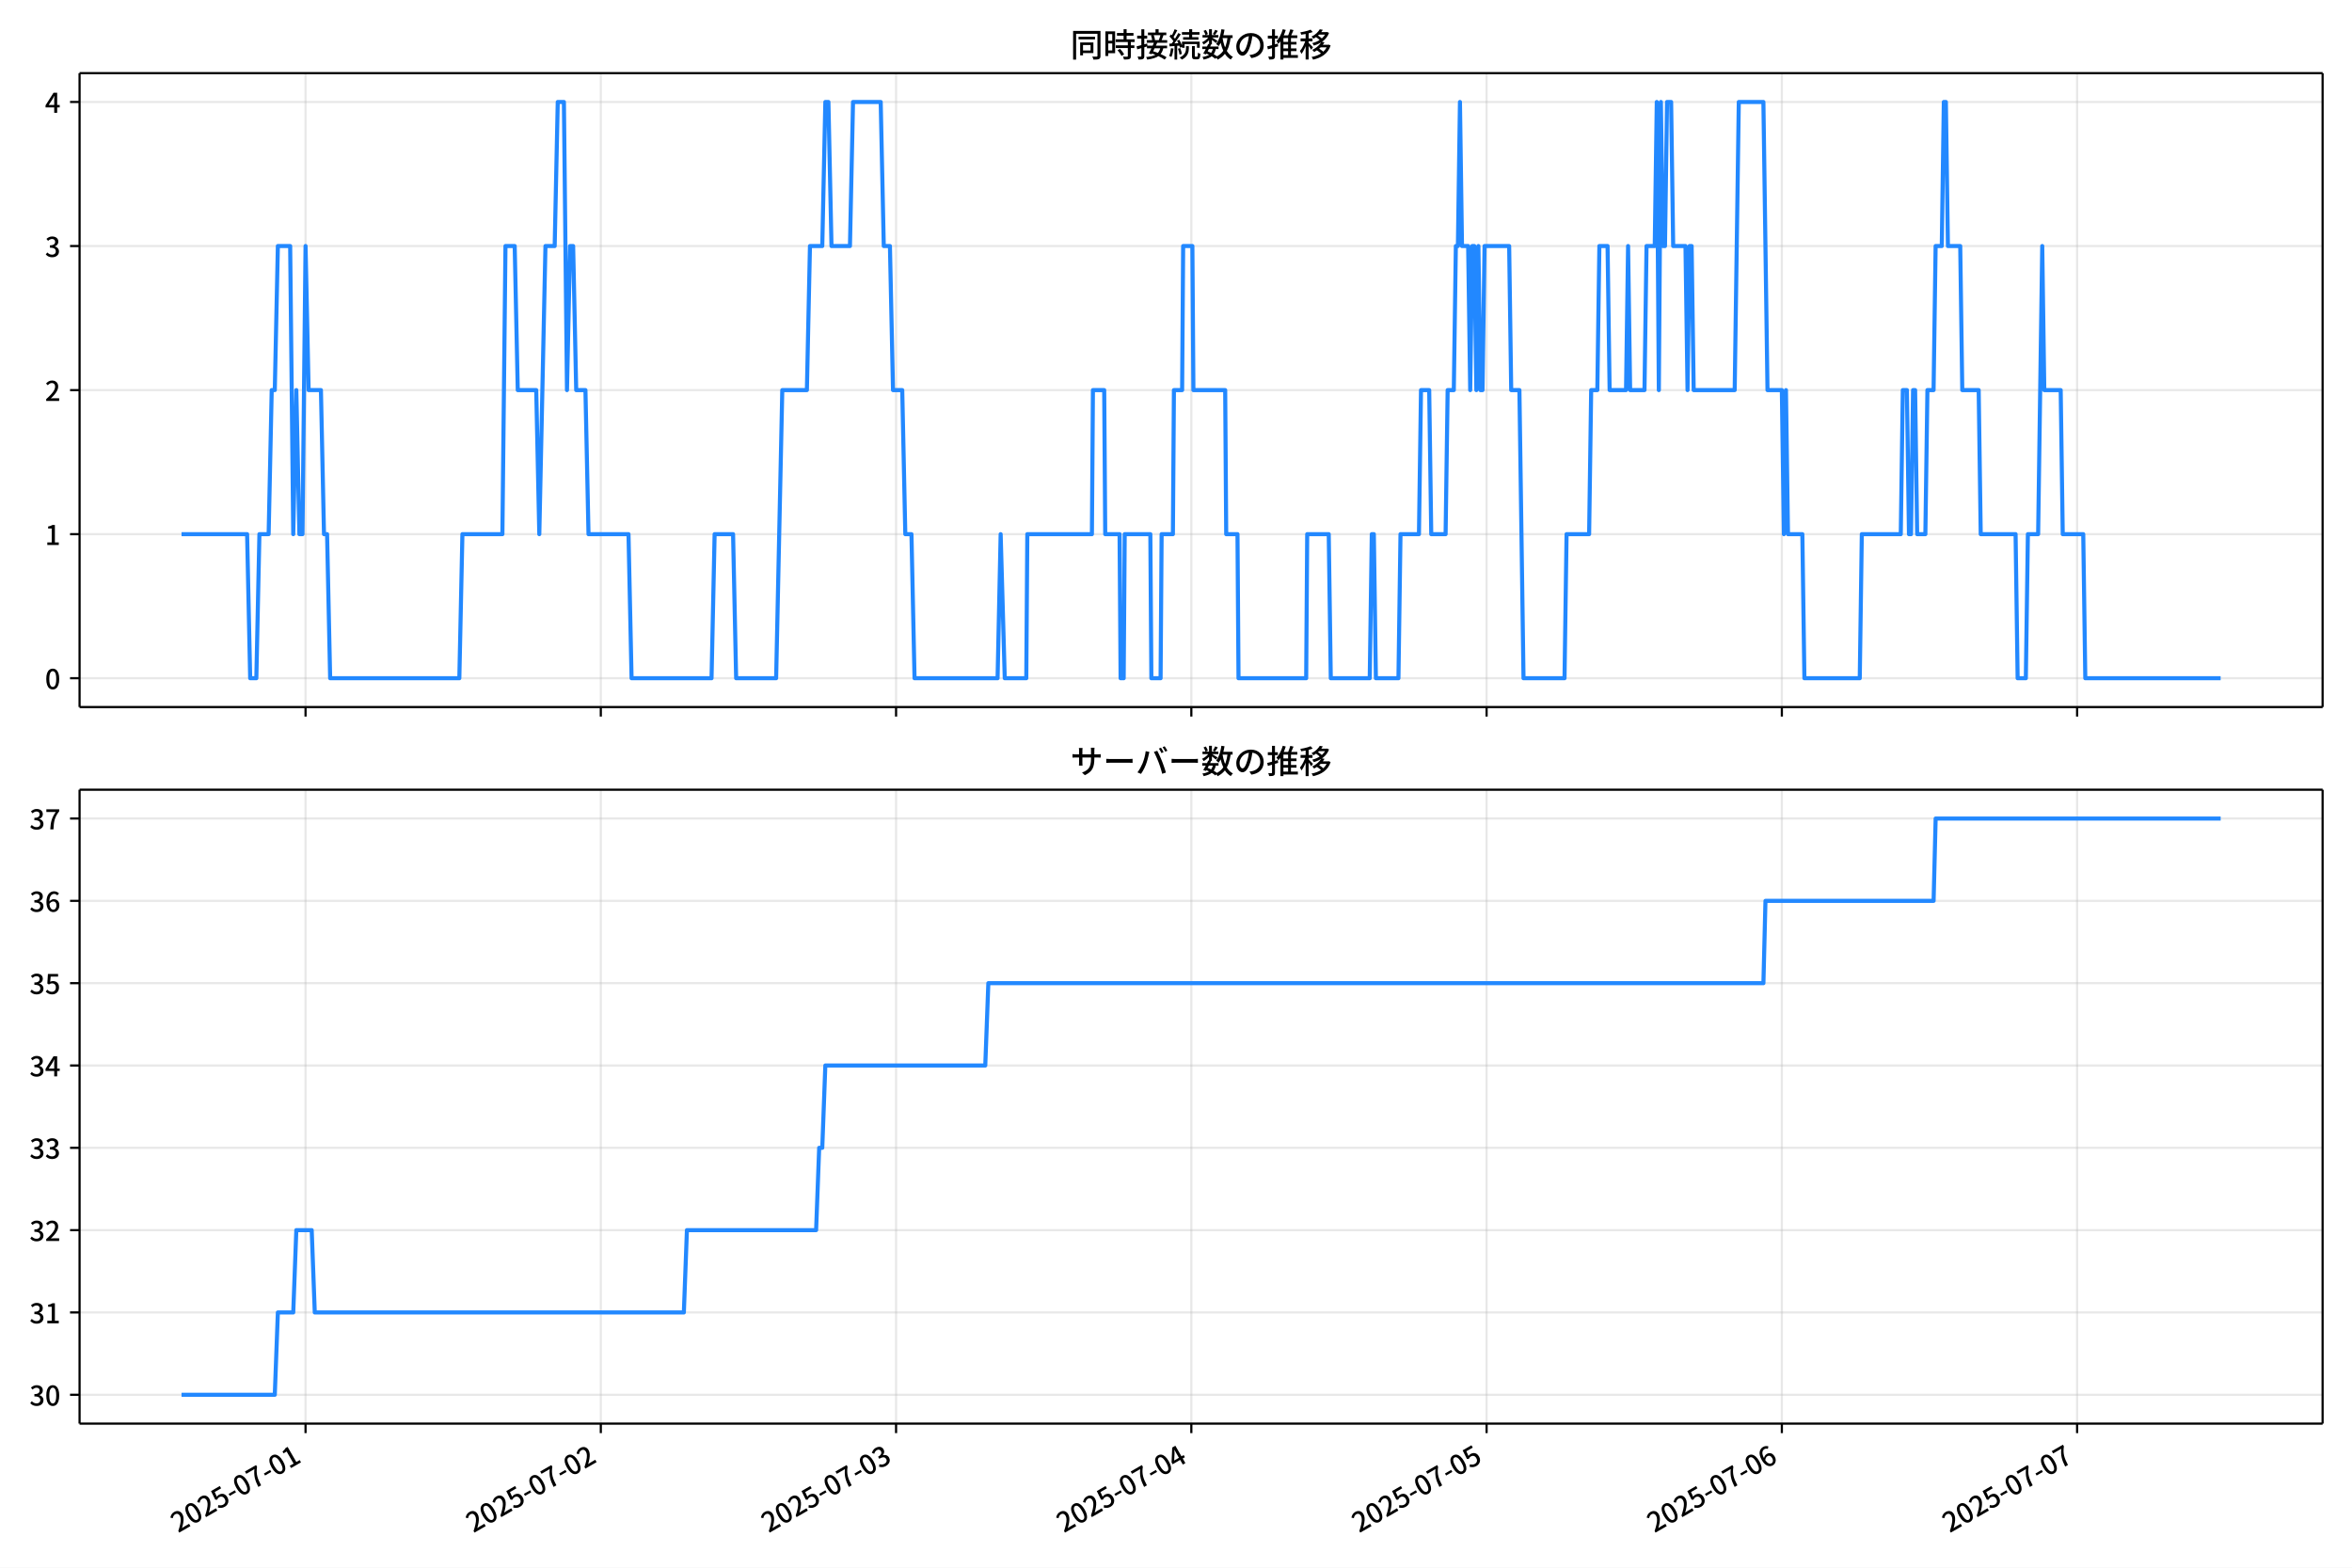
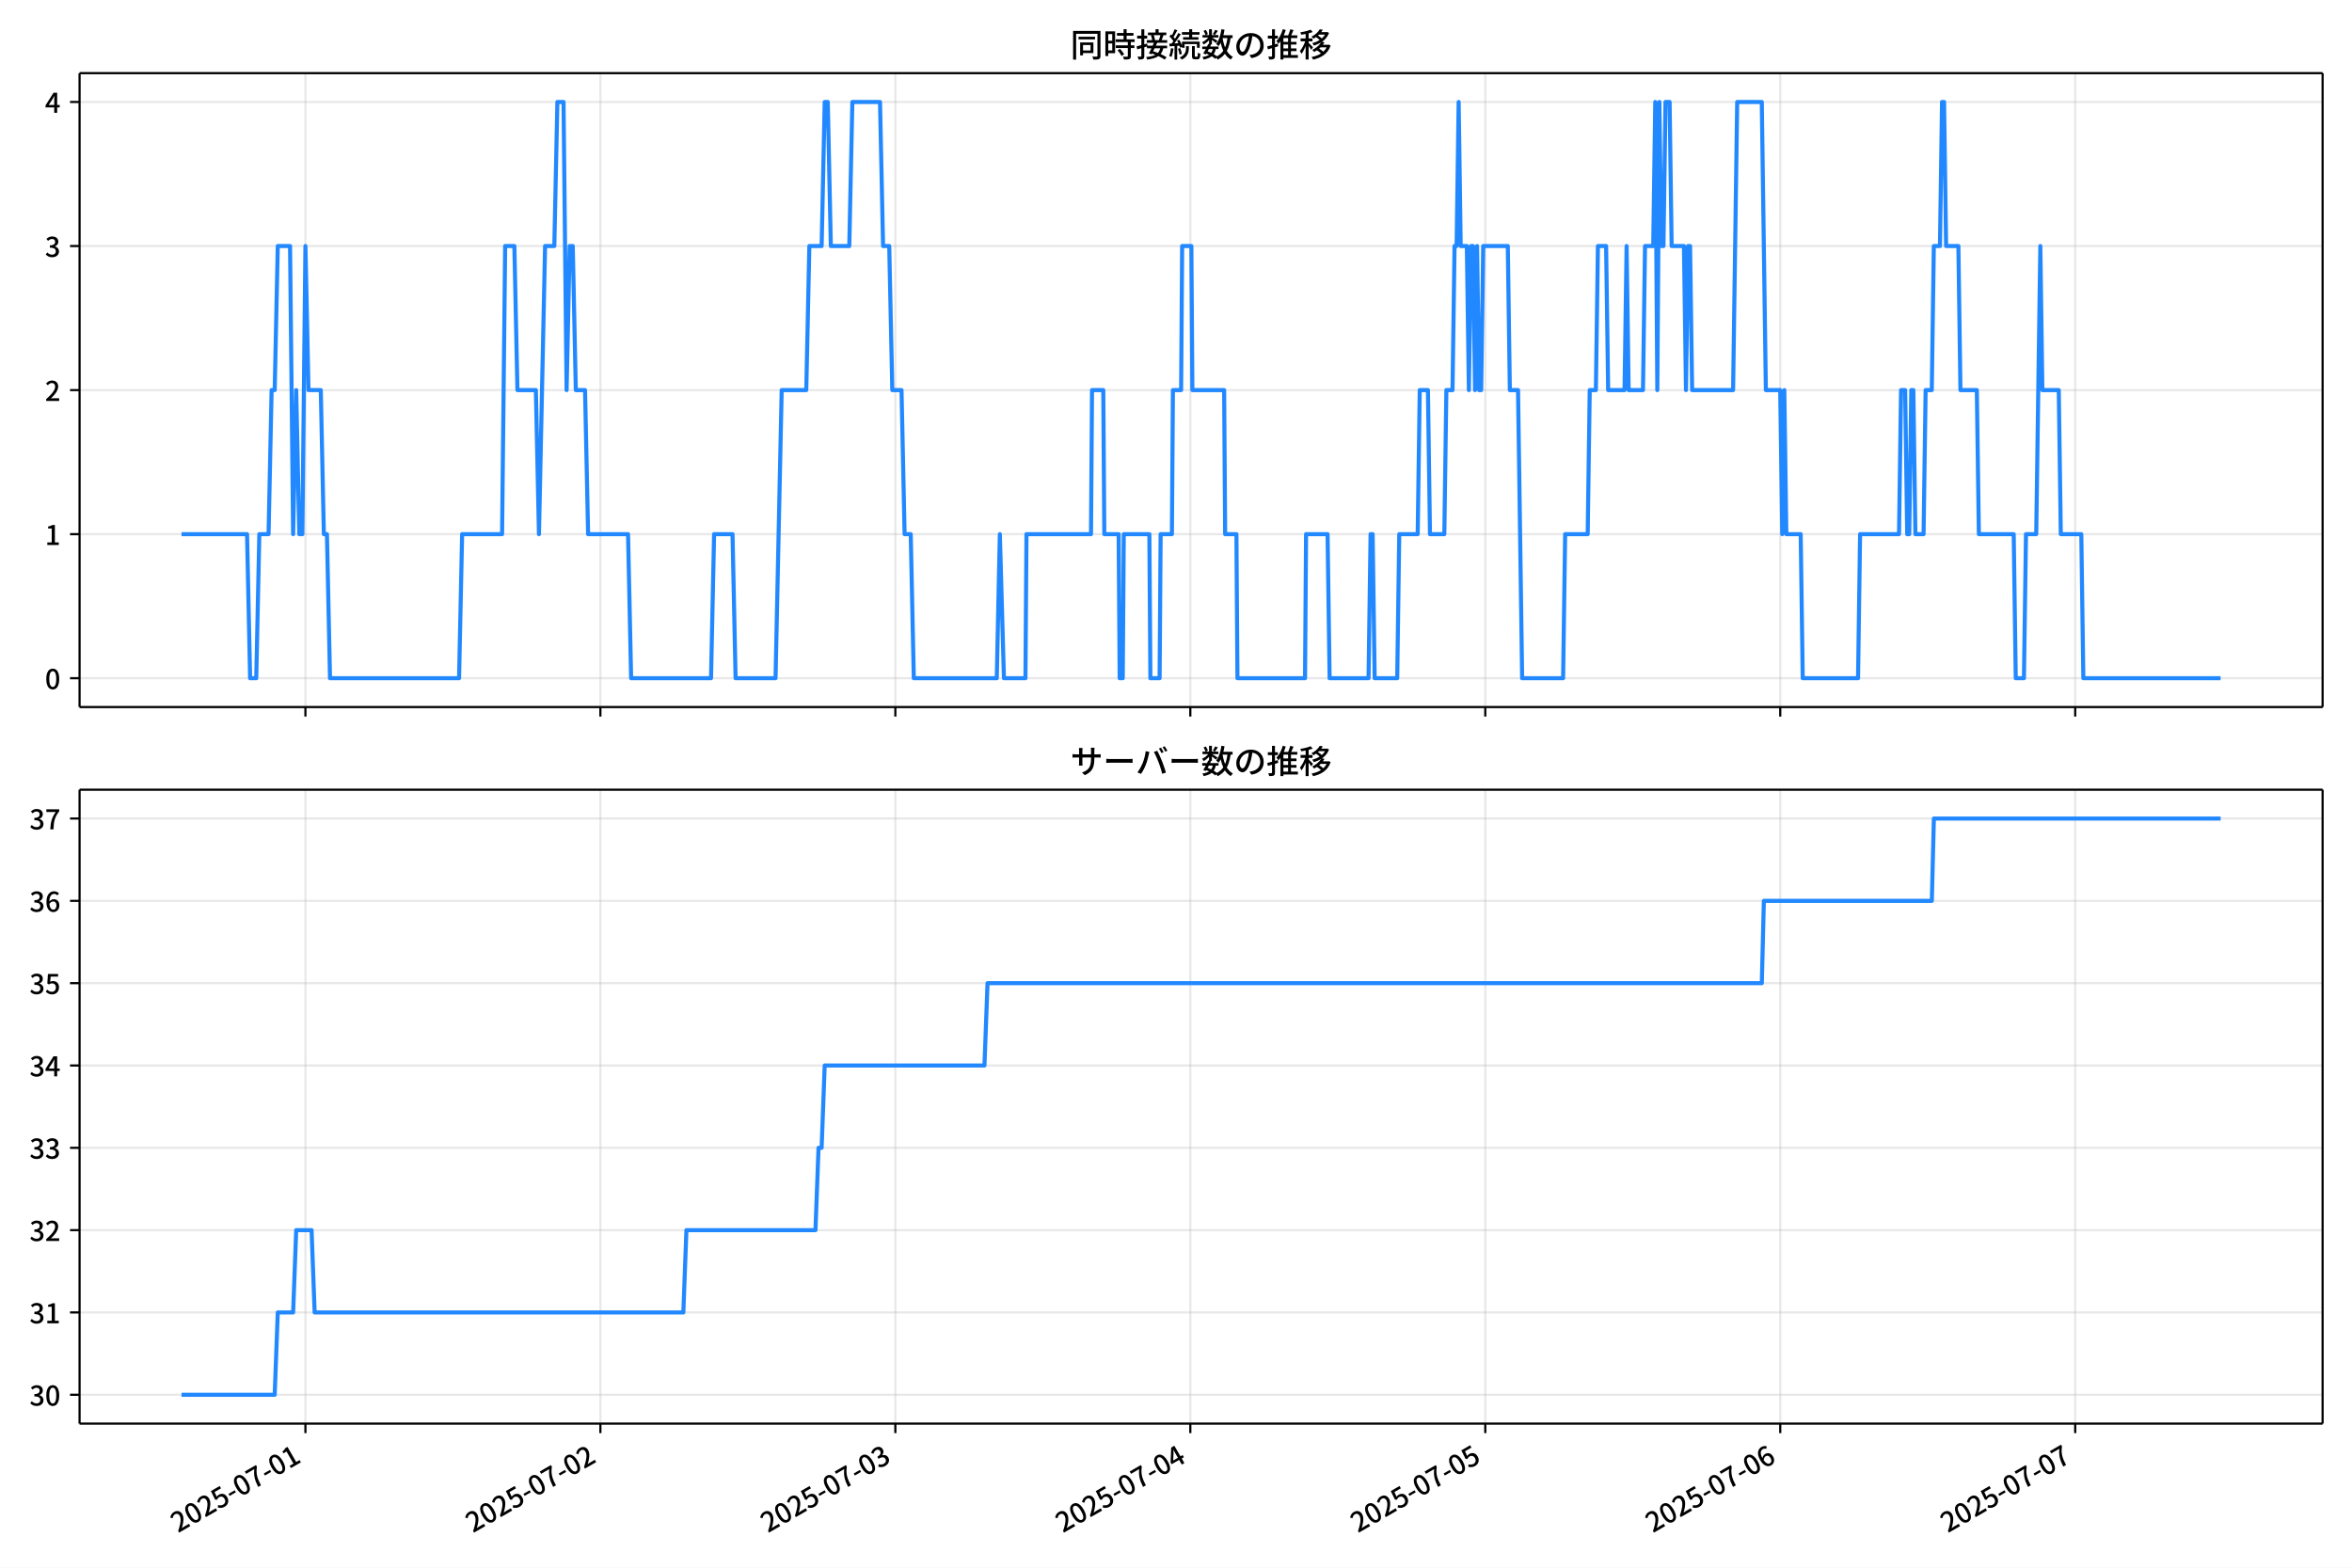
<svg xmlns="http://www.w3.org/2000/svg" xmlns:xlink="http://www.w3.org/1999/xlink" version="1.1" viewBox="0 0 864 576">
  <defs>
    <style type="text/css">*{stroke-linejoin: round; stroke-linecap: butt}</style>
  </defs>
  <g id="y">
    <g id="z">
      <path d="m0 576h864v-576h-864z" fill="#fff" />
    </g>
    <g id="aa">
      <g id="ab">
        <path d="m29.23 259.78h823.97v-232.9h-823.97z" fill="#fff" />
      </g>
      <g id="ac">
        <g id="ad">
          <g id="ae">
-             <path d="m112.24 259.78v-232.9" clip-path="url(#f)" fill="none" stroke="#b0b0b0" stroke-linecap="square" stroke-opacity=".3" stroke-width=".8" />
+             <path d="m112.2 259.78v-232.9" clip-path="url(#f)" fill="none" stroke="#b0b0b0" stroke-linecap="square" stroke-opacity=".3" stroke-width=".8" />
          </g>
          <g id="af">
            <defs>
              <path id="d" d="m0 0v3.5" stroke="#000" stroke-width=".8" />
            </defs>
-             <use x="112.242" y="259.778" stroke="#000000" stroke-width=".8" xlink:href="#d" />
+             <use x="112.196" y="259.778" stroke="#000000" stroke-width=".8" xlink:href="#d" />
          </g>
        </g>
        <g id="ag">
          <g id="ah">
-             <path d="m220.7 259.78v-232.9" clip-path="url(#f)" fill="none" stroke="#b0b0b0" stroke-linecap="square" stroke-opacity=".3" stroke-width=".8" />
+             <path d="m220.55 259.78v-232.9" clip-path="url(#f)" fill="none" stroke="#b0b0b0" stroke-linecap="square" stroke-opacity=".3" stroke-width=".8" />
          </g>
          <g id="ai">
-             <use x="220.705" y="259.778" stroke="#000000" stroke-width=".8" xlink:href="#d" />
+             <use x="220.55" y="259.778" stroke="#000000" stroke-width=".8" xlink:href="#d" />
          </g>
        </g>
        <g id="aj">
          <g id="ak">
-             <path d="m329.17 259.78v-232.9" clip-path="url(#f)" fill="none" stroke="#b0b0b0" stroke-linecap="square" stroke-opacity=".3" stroke-width=".8" />
+             <path d="m328.9 259.78v-232.9" clip-path="url(#f)" fill="none" stroke="#b0b0b0" stroke-linecap="square" stroke-opacity=".3" stroke-width=".8" />
          </g>
          <g id="al">
-             <use x="329.168" y="259.778" stroke="#000000" stroke-width=".8" xlink:href="#d" />
+             <use x="328.905" y="259.778" stroke="#000000" stroke-width=".8" xlink:href="#d" />
          </g>
        </g>
        <g id="am">
          <g id="an">
-             <path d="m437.63 259.78v-232.9" clip-path="url(#f)" fill="none" stroke="#b0b0b0" stroke-linecap="square" stroke-opacity=".3" stroke-width=".8" />
+             <path d="m437.26 259.78v-232.9" clip-path="url(#f)" fill="none" stroke="#b0b0b0" stroke-linecap="square" stroke-opacity=".3" stroke-width=".8" />
          </g>
          <g id="ao">
-             <use x="437.632" y="259.778" stroke="#000000" stroke-width=".8" xlink:href="#d" />
+             <use x="437.259" y="259.778" stroke="#000000" stroke-width=".8" xlink:href="#d" />
          </g>
        </g>
        <g id="ap">
          <g id="aq">
-             <path d="m546.09 259.78v-232.9" clip-path="url(#f)" fill="none" stroke="#b0b0b0" stroke-linecap="square" stroke-opacity=".3" stroke-width=".8" />
+             <path d="m545.61 259.78v-232.9" clip-path="url(#f)" fill="none" stroke="#b0b0b0" stroke-linecap="square" stroke-opacity=".3" stroke-width=".8" />
          </g>
          <g id="ar">
-             <use x="546.095" y="259.778" stroke="#000000" stroke-width=".8" xlink:href="#d" />
+             <use x="545.613" y="259.778" stroke="#000000" stroke-width=".8" xlink:href="#d" />
          </g>
        </g>
        <g id="as">
          <g id="at">
-             <path d="m654.56 259.78v-232.9" clip-path="url(#f)" fill="none" stroke="#b0b0b0" stroke-linecap="square" stroke-opacity=".3" stroke-width=".8" />
+             <path d="m653.97 259.78v-232.9" clip-path="url(#f)" fill="none" stroke="#b0b0b0" stroke-linecap="square" stroke-opacity=".3" stroke-width=".8" />
          </g>
          <g id="au">
-             <use x="654.558" y="259.778" stroke="#000000" stroke-width=".8" xlink:href="#d" />
+             <use x="653.968" y="259.778" stroke="#000000" stroke-width=".8" xlink:href="#d" />
          </g>
        </g>
        <g id="av">
          <g id="aw">
-             <path d="m763.02 259.78v-232.9" clip-path="url(#f)" fill="none" stroke="#b0b0b0" stroke-linecap="square" stroke-opacity=".3" stroke-width=".8" />
+             <path d="m762.32 259.78v-232.9" clip-path="url(#f)" fill="none" stroke="#b0b0b0" stroke-linecap="square" stroke-opacity=".3" stroke-width=".8" />
          </g>
          <g id="ax">
-             <use x="763.022" y="259.778" stroke="#000000" stroke-width=".8" xlink:href="#d" />
+             <use x="762.322" y="259.778" stroke="#000000" stroke-width=".8" xlink:href="#d" />
          </g>
        </g>
      </g>
      <g id="ay">
        <g id="az">
          <g id="ba">
            <path d="m29.23 249.19h823.97" clip-path="url(#f)" fill="none" stroke="#b0b0b0" stroke-linecap="square" stroke-opacity=".3" stroke-width=".8" />
          </g>
          <g id="bb">
            <defs>
              <path id="g" d="m0 0h-3.5" stroke="#000" stroke-width=".8" />
            </defs>
            <use x="29.23" y="249.191" stroke="#000000" stroke-width=".8" xlink:href="#g" />
          </g>
          <g id="bc">
            <g transform="translate(16.53 253.18) scale(.1 -.1)">
              <defs>
                <path id="a" transform="scale(.015625)" d="m1830-90q-460 0-806 275-346 276-535 823-188 547-188 1366 0 820 188 1357 189 538 535 803 346 266 806 266 461 0 800-269 340-269 528-803 189-534 189-1354 0-819-189-1366-188-547-528-823-339-275-800-275zm0 589q237 0 422 185 186 186 288 599 103 413 103 1091 0 679-103 1082-102 403-288 582-185 180-422 180-236 0-422-180-186-179-292-582-105-403-105-1082 0-678 105-1091 106-413 292-599 186-185 422-185z" />
              </defs>
              <use xlink:href="#a" />
            </g>
          </g>
        </g>
        <g id="bd">
          <g id="be">
            <path d="m29.23 196.26h823.97" clip-path="url(#f)" fill="none" stroke="#b0b0b0" stroke-linecap="square" stroke-opacity=".3" stroke-width=".8" />
          </g>
          <g id="bf">
            <use x="29.23" y="196.26" stroke="#000000" stroke-width=".8" xlink:href="#g" />
          </g>
          <g id="bg">
            <g transform="translate(16.53 200.25) scale(.1 -.1)">
              <defs>
                <path id="l" transform="scale(.015625)" d="m544 0v608h1037v3277h-845v467q333 58 579 147 247 90 451 218h557v-4109h915v-608h-2694z" />
              </defs>
              <use xlink:href="#l" />
            </g>
          </g>
        </g>
        <g id="bh">
          <g id="bi">
            <path d="m29.23 143.33h823.97" clip-path="url(#f)" fill="none" stroke="#b0b0b0" stroke-linecap="square" stroke-opacity=".3" stroke-width=".8" />
          </g>
          <g id="bj">
            <use x="29.23" y="143.329" stroke="#000000" stroke-width=".8" xlink:href="#g" />
          </g>
          <g id="bk">
            <g transform="translate(16.53 147.31) scale(.1 -.1)">
              <defs>
                <path id="b" transform="scale(.015625)" d="m282 0v429q697 621 1164 1136 468 515 701 956 234 442 234 826 0 256-87 451-86 196-262 301-176 106-445 106-275 0-506-151-230-150-422-368l-416 410q301 333 637 518 336 186 803 186 429 0 749-176t496-493 176-745q0-455-224-919t-615-935q-390-470-889-950 186 20 394 36t374 16h1184v-634h-3046z" />
              </defs>
              <use xlink:href="#b" />
            </g>
          </g>
        </g>
        <g id="bl">
          <g id="bm">
            <path d="m29.23 90.398h823.97" clip-path="url(#f)" fill="none" stroke="#b0b0b0" stroke-linecap="square" stroke-opacity=".3" stroke-width=".8" />
          </g>
          <g id="bn">
            <use x="29.23" y="90.398" stroke="#000000" stroke-width=".8" xlink:href="#g" />
          </g>
          <g id="bo">
            <g transform="translate(16.53 94.383) scale(.1 -.1)">
              <defs>
                <path id="h" transform="scale(.015625)" d="m1715-90q-371 0-656 90t-503 240q-217 150-377 323l359 474q211-205 479-359 269-153 634-153 269 0 467 92 199 93 311 266t112 423q0 256-125 451t-429 300q-304 106-835 106v551q467 0 732 105 266 106 384 291 119 186 119 423 0 307-192 489-192 183-531 183-269 0-503-119-233-118-438-316l-384 460q282 256 614 413 333 157 737 157 422 0 748-144 327-144 512-413 186-269 186-659 0-403-221-685-221-281-592-422v-26q269-70 490-227t349-400 128-557q0-422-215-726-214-304-573-468-358-163-787-163z" />
              </defs>
              <use xlink:href="#h" />
            </g>
          </g>
        </g>
        <g id="bp">
          <g id="bq">
            <path d="m29.23 37.466h823.97" clip-path="url(#f)" fill="none" stroke="#b0b0b0" stroke-linecap="square" stroke-opacity=".3" stroke-width=".8" />
          </g>
          <g id="br">
            <use x="29.23" y="37.466" stroke="#000000" stroke-width=".8" xlink:href="#g" />
          </g>
          <g id="bs">
            <g transform="translate(16.53 41.451) scale(.1 -.1)">
              <defs>
                <path id="k" transform="scale(.015625)" d="m2170 0v3072q0 192 12 457 13 266 20 458h-26q-90-179-183-365-92-185-195-364l-921-1415h2579v-576h-3328v493l1875 2957h858v-4717h-691z" />
              </defs>
              <use xlink:href="#k" />
            </g>
          </g>
        </g>
      </g>
      <g id="bt">
-         <path d="m66.683 196.26h24.092l1.13 52.931h2.26l1.13-52.931h3.389l1.13-52.931h1.13l1.13-52.931h4.519l1.13 105.86 1.13-52.931 1.13 52.931h1.13l1.13-105.86 1.13 52.931h4.519l1.13 52.931h1.13l1.13 52.931h47.453l1.13-52.931h14.688l1.13-105.86h3.389l1.13 52.931h6.779l1.13 52.931 2.26-105.86h3.389l1.13-52.931h2.26l1.13 105.86 1.13-52.931h1.13l1.13 52.931h3.389l1.13 52.931h14.688l1.13 52.931h29.375l1.13-52.931h6.779l1.13 52.931h14.688l2.26-105.86h9.039l1.13-52.931h4.519l1.13-52.931h1.13l1.13 52.931h6.779l1.13-52.931h10.168l1.13 52.931h2.26l1.13 52.931h3.389l1.13 52.931h2.26l1.13 52.931h30.505l1.13-52.931 1.506 52.931h7.909l.377-52.931h23.726l.377-52.931h4.143l.377 52.931h5.272l.377 52.931h1.13l.377-52.931h9.415l.377 52.931h3.389l.377-52.931h4.143l.377-52.931h3.013l.377-52.931h3.389l.377 52.931h11.675l.377 52.931h4.143l.377 52.931h24.856l.377-52.931h7.909l.753 52.931h14.311l.753-52.931h.753l.753 52.931h8.285l.753-52.931h6.779l.753-52.931h3.013l.753 52.931h5.272l.753-52.931h2.26l.753-52.931h.753l.753-52.931.753 52.931h2.26l.753 52.931.753-52.931h.753l.753 52.931.753-52.931.753 52.931h.753l.753-52.931h9.039l.753 52.931h3.013l1.506 105.86h15.064l.753-52.931h8.285l.753-52.931h2.26l.753-52.931h3.013l.753 52.931h6.026l.753-52.931.753 52.931h5.272l.753-52.931h3.013l.753-52.931.753 105.86.753-105.86.753 52.931h.753l.753-52.931h1.506l.753 52.931h4.519l.753 52.931.753-52.931h.753l.753 52.931h15.064l1.506-105.86h9.039l1.506 105.86h5.272l.753 52.931.753-52.931.753 52.931h5.272l.753 52.931h20.337l.753-52.931h14.311l.753-52.931h1.506l.753 52.931h.753l.753-52.931h.753l.753 52.931h3.013l.753-52.931h2.26l.753-52.931h2.26l.753-52.931h.753l.753 52.931h4.519l.753 52.931h6.026l.753 52.931h12.805l.753 52.931h3.013l.753-52.931h3.766l1.506-105.86.753 52.931h6.026l.753 52.931h7.532l.753 52.931h49.712v0" clip-path="url(#f)" fill="none" stroke="#28f" stroke-linecap="square" stroke-width="1.5" />
+         <path d="m66.683 196.26h24.067l1.129 52.931h2.257l1.129-52.931h3.386l1.129-52.931h1.129l1.129-52.931h4.515l1.129 105.86 1.129-52.931 1.129 52.931h1.129l1.129-105.86 1.129 52.931h4.515l1.129 52.931h1.129l1.129 52.931h47.405l1.129-52.931h14.673l1.129-105.86h3.386l1.129 52.931h6.772l1.129 52.931 2.257-105.86h3.386l1.129-52.931h2.257l1.129 105.86 1.129-52.931h1.129l1.129 52.931h3.386l1.129 52.931h14.673l1.129 52.931h29.346l1.129-52.931h6.772l1.129 52.931h14.673l2.257-105.86h9.03l1.129-52.931h4.515l1.129-52.931h1.129l1.129 52.931h6.772l1.129-52.931h10.158l1.129 52.931h2.257l1.129 52.931h3.386l1.129 52.931h2.257l1.129 52.931h30.475l1.129-52.931 1.505 52.931h7.901l.376-52.931h23.703l.376-52.931h4.138l.376 52.931h5.267l.376 52.931h1.129l.376-52.931h9.406l.376 52.931h3.386l.376-52.931h4.138l.376-52.931h3.01l.376-52.931h3.386l.376 52.931h11.663l.376 52.931h4.138l.376 52.931h24.831l.376-52.931h7.901l.752 52.931h14.297l.752-52.931h.752l.752 52.931h8.277l.752-52.931h6.772l.752-52.931h3.01l.752 52.931h5.267l.752-52.931h2.257l.752-52.931h.752l.752-52.931.752 52.931h2.257l.752 52.931.752-52.931h.752l.752 52.931.752-52.931.752 52.931h.752l.752-52.931h9.03l.752 52.931h3.01l1.505 105.86h15.049l.752-52.931h8.277l.752-52.931h2.257l.752-52.931h3.01l.752 52.931h6.02l.752-52.931.752 52.931h5.267l.752-52.931h3.01l.752-52.931.752 105.86.752-105.86.752 52.931h.752l.752-52.931h1.505l.752 52.931h4.515l.752 52.931.752-52.931h.752l.752 52.931h15.049l1.505-105.86h9.03l1.505 105.86h5.267l.752 52.931.752-52.931.752 52.931h5.267l.752 52.931h20.316l.752-52.931h14.297l.752-52.931h1.505l.752 52.931h.752l.752-52.931h.752l.752 52.931h3.01l.752-52.931h2.257l.752-52.931h2.257l.752-52.931h.752l.752 52.931h4.515l.752 52.931h6.02l.752 52.931h12.792l.752 52.931h3.01l.752-52.931h3.762l1.505-105.86.752 52.931h6.02l.752 52.931h7.525l.752 52.931h50.415v0" clip-path="url(#f)" fill="none" stroke="#28f" stroke-linecap="square" stroke-width="1.5" />
      </g>
      <g id="bu">
        <path d="m29.23 259.78v-232.9" fill="none" stroke="#000" stroke-linecap="square" stroke-width=".8" />
      </g>
      <g id="bv">
        <path d="m853.2 259.78v-232.9" fill="none" stroke="#000" stroke-linecap="square" stroke-width=".8" />
      </g>
      <g id="bw">
        <path d="m29.23 259.78h823.97" fill="none" stroke="#000" stroke-linecap="square" stroke-width=".8" />
      </g>
      <g id="bx">
        <path d="m29.23 26.88h823.97" fill="none" stroke="#000" stroke-linecap="square" stroke-width=".8" />
      </g>
      <g id="by">
        <g transform="translate(393.22 20.88) scale(.12 -.12)">
          <defs>
            <path id="v" transform="scale(.015625)" d="m1587 3936h3232v-518h-3232v518zm320-1114h557v-2534h-557v2534zm301 0h2291v-2086h-2291v512h1734v1069h-1734v505zm-1683 2260h5113v-570h-4524v-5056h-589v5626zm4768 0h595v-4896q0-250-67-397t-227-218q-160-77-426-96t-675-19q-13 83-45 192t-77 218q-45 108-89 185 281-13 527-13 247 0 330 0 83 7 118 42 36 35 36 112v4890z" />
            <path id="t" transform="scale(.015625)" d="m2714 4672h3238v-525h-3238v525zm-244-1235h3712v-538h-3712v538zm20-1184h3635v-531h-3635v531zm1523 3155h595v-2310h-595v2310zm832-2451h589v-2823q0-230-61-364-61-135-227-199-167-70-423-86t-633-16q-20 121-78 285-57 163-121 284 275-6 509-9t310-3q77 6 106 28 29 23 29 93v2810zm-2023-1677 487 282q153-160 313-352t294-381q135-189 206-343l-519-313q-64 153-189 348-124 196-278 394-154 199-314 365zm-2086 3718h1619v-4281h-1619v544h1056v3187h-1056v550zm32-1843h1293v-537h-1293v537zm-320 1843h563v-4832h-563v4832z" />
            <path id="u" transform="scale(.015625)" d="m3866 5408h614v-870h-614v870zm-1479-653h3597v-518h-3597v518zm-230-1485h4e3v-518h-4e3v518zm825 922 519 102q64-160 121-342 58-182 96-352 39-170 45-304l-544-128q-6 134-42 313-35 180-83 365-48 186-112 346zm1856 109 589-71q-96-275-202-557-105-281-195-486l-518 77q58 147 122 329 64 183 118 372t86 336zm-2643-2106h3943v-518h-3943v518zm1408 685 602-115q-167-371-362-784t-390-797-362-685l-525 179q160 288 346 666t368 784 323 752zm-659-2157 358 403q352-102 733-240 381-137 752-304 371-166 697-336 327-169 558-329l-384-461q-218 160-532 336-313 176-685 345-371 170-755 323-384 154-742 263zm1894 1114 583-71q-122-550-353-944-230-393-604-662t-922-435q-547-167-1296-269-25 128-93 269-67 141-137 230 678 64 1168 192t819 349q330 221 531 550 202 330 304 791zm-4684 217q396 90 953 240 557 151 1120 311l77-544q-525-154-1053-311-528-156-963-284l-134 588zm121 2093h1965v-563h-1965v563zm819 1248h576v-5229q0-236-51-374t-192-208q-141-77-355-99-214-23-541-16-13 115-64 288t-109 294q205-6 381-6t234 0q64 0 92 28 29 29 29 93v5229z" />
            <path id="s" transform="scale(.015625)" d="m4058 5408h595v-1798h-595v1798zm-1415-563h3443v-499h-3443v499zm231-992h3008v-499h-3008v499zm-224-877h3475v-1203h-531v729h-2432v-729h-512v1203zm1964-877h551v-1881q0-122 22-157 23-35 106-35 25 0 92 0 68 0 135 0t99 0q51 0 83 54t45 224 19 515q90-70 234-131t259-93q-19-429-83-662-64-234-183-326-118-93-316-93-39 0-103 0t-134 0-138 0q-67 0-99 0-237 0-365 64t-176 218q-48 153-48 422v1881zm-1164-6h550v-455q0-243-48-528-48-284-186-579-137-294-409-572-272-279-727-503-70 90-192 208-121 118-230 195 416 205 665 438 250 234 371 474 122 240 164 467 42 228 42 413v442zm-2240 3309 524-192q-121-244-259-503-137-259-275-496t-259-416l-410 173q122 186 246 438 125 253 240 515 116 263 193 481zm716-743 500-230q-224-359-496-756-272-396-548-764-275-368-518-650l-358 205q179 211 377 483 199 272 387 569 189 298 358 592 170 295 298 551zm-1721-665 307 403q166-154 339-340 173-185 320-364t224-327l-326-460q-77 160-218 348-141 189-314 384-172 196-332 356zm1485-832 435 179q128-211 249-458 122-246 215-474 93-227 137-412l-473-211q-32 185-119 422-86 237-201 486-115 250-243 468zm-1530-583q422 26 998 54 576 29 1184 68l7-499q-570-45-1127-84-556-38-992-70l-70 531zm1702-992 436 135q121-276 214-596t118-556l-454-148q-26 237-112 563-86 327-202 602zm-1363 109 499-83q-57-455-163-897-105-441-253-748-51 32-134 73-83 42-170 83-86 42-144 62 148 294 234 697t131 813zm691 627h525v-2861h-525v2861z" />
            <path id="n" transform="scale(.015625)" d="m224 2022h3187v-499h-3187v499zm51 2247h3111v-487h-3111v487zm1127-1735 563-121q-154-320-333-672t-352-679q-173-326-326-582l-532 173q148 243 324 566t345 669q170 346 311 646zm934-832 563-64q-89-480-262-838t-461-614-701-432-976-298q-25 128-99 269t-157 237q659 102 1085 303 426 202 666 554t342 883zm422 3597 519-211q-147-218-298-436-150-217-278-377l-403 186q121 173 252 413 132 240 208 425zm-1203 109h563v-2957h-563v2957zm-1075-320 448 186q134-192 246-420 112-227 157-393l-467-211q-38 172-147 406t-237 432zm1094-1050 397-236q-160-263-400-529-240-265-519-489-278-224-553-378-51 103-141 237-89 135-179 218 269 109 534 294 266 186 493 416 228 231 368 467zm487-204q83-45 246-145 163-99 352-211t346-211 221-150l-327-423q-83 77-230 198-147 122-317 253-170 132-327 250-156 119-259 189l295 250zm1798 396h2311v-556h-2311v556zm115 1178 615-90q-103-640-263-1235t-384-1101q-224-505-512-889-44 57-134 134t-186 157-166 125q275 339 473 796 199 458 340 995 141 538 217 1108zm1223-1510 614-58q-147-1101-445-1940-297-838-813-1443-515-604-1321-1014-26 71-90 177-64 105-134 208-70 102-128 159 742 346 1212 880 471 535 730 1290 260 755 375 1741zm-1005-135q134-851 387-1597 253-745 659-1305 407-560 1002-874-70-57-154-150-83-93-154-189-70-96-121-179-633 371-1056 988-422 618-688 1434-265 816-425 1783l550 89zm-3309-3065 327 416q377-148 754-330 378-182 701-378 324-195 548-368l-416-435q-211 179-519 378-307 198-666 383-358 186-729 334z" />
            <path id="r" transform="scale(.015625)" d="m3686 4378q-64-493-163-1041-99-547-265-1084-192-653-432-1104t-522-688-595-237q-320 0-596 221-275 221-448 621-172 400-172 931 0 537 220 1017 221 480 611 851 391 372 909 583 519 211 1121 211 576 0 1040-186 464-185 793-515 330-329 502-771 173-441 173-941 0-672-278-1194-278-521-816-851-538-329-1318-444l-378 601q166 20 307 42t263 48q307 70 585 217 279 148 496 375 218 227 342 534 125 308 125 692t-122 713q-121 330-358 573-236 243-582 380-346 138-781 138-525 0-935-186-409-185-694-489-284-304-432-656-147-352-147-678 0-365 89-605 90-240 224-355 135-115 276-115t288 144 297 457q151 314 298 800 147 461 246 982 100 522 145 1021l684-12z" />
            <path id="o" transform="scale(.015625)" d="m2995 2925h2893v-519h-2893v519zm0-1280h2893v-519h-2893v519zm-64-1299h3232v-557h-3232v557zm1312 3577h563v-3763h-563v3763zm429 1466 634-141q-154-390-340-794-185-403-339-684l-512 140q103 199 208 458 106 259 195 528 90 269 154 493zm-1472 25 582-147q-153-518-371-1018-217-499-483-931t-573-758q-38 64-109 160-70 96-147 198-77 103-141 160 416 416 733 1034t509 1302zm128-1203h2720v-537h-2720v-4205h-582v4422l313 320h269zm-3174-2157q396 90 953 240 557 151 1120 311l77-544q-525-154-1053-311-528-156-963-284l-134 588zm121 2093h1965v-563h-1965v563zm819 1248h576v-5229q0-236-51-374t-192-208q-141-77-355-99-214-23-541-16-13 115-64 288t-109 294q205-6 381-6t234 0q64 0 92 28 29 29 29 93v5229z" />
            <path id="m" transform="scale(.015625)" d="m4051 5402 595-109q-281-493-729-941t-1107-806q-39 64-106 144t-141 153q-73 74-137 119 608 288 1011 678t614 762zm-77-557h1511v-493h-1863l352 493zm1293 0h109l109 25 384-179q-192-505-496-905t-695-701q-390-301-845-519-454-217-947-358-44 109-137 253t-176 227q448 109 867 294 419 186 777 445 359 259 631 592t419 730v96zm-1990-954 377 307q167-96 336-218 170-121 320-249 151-128 247-237l-397-332q-90 108-237 236t-317 259q-169 132-329 234zm1107-934 595-109q-307-538-803-1031-496-492-1232-876-38 64-102 144t-138 156q-74 77-138 116 455 217 807 483t604 554q253 288 407 563zm-90-589h1460v-506h-1818l358 506zm1268 0h121l109 26 384-167q-192-614-531-1075t-787-794q-448-332-983-553-534-221-1129-355-45 115-132 269-86 153-176 249 551 96 1043 285 493 189 903 473 410 285 714 669t464 883v90zm-2132-1056 410 339q186-102 384-237 198-134 371-275t282-269l-435-371q-103 128-270 272-166 144-361 288t-381 253zm-2150 3533h589v-5376h-589v5376zm-992-1242h2336v-569h-2336v569zm1024-224 365-160q-96-339-231-707-134-368-291-727-157-358-336-672-179-313-365-537-44 128-134 291t-160 272q173 192 339 457 167 266 323 570 157 304 282 618t208 595zm941 1946 416-467q-314-122-695-221-380-99-784-173-403-74-780-131-20 102-71 236-51 135-102 231 358 58 732 138 375 80 711 179t573 208zm-397-2579q58-45 179-170 122-125 266-266 144-140 259-265t160-183l-352-473q-58 102-157 255-99 154-218 317-118 164-227 311-108 147-185 237l275 237z" />
          </defs>
          <use xlink:href="#v" />
          <use transform="translate(100)" xlink:href="#t" />
          <use transform="translate(200)" xlink:href="#u" />
          <use transform="translate(300)" xlink:href="#s" />
          <use transform="translate(400)" xlink:href="#n" />
          <use transform="translate(500)" xlink:href="#r" />
          <use transform="translate(600)" xlink:href="#o" />
          <use transform="translate(700)" xlink:href="#m" />
        </g>
      </g>
    </g>
    <g id="bz">
      <g id="ca">
        <path d="m29.23 523.06h823.97v-232.9h-823.97z" fill="#fff" />
      </g>
      <g id="cb">
        <g id="cc">
          <g id="cd">
-             <path d="m112.24 523.06v-232.9" clip-path="url(#c)" fill="none" stroke="#b0b0b0" stroke-linecap="square" stroke-opacity=".3" stroke-width=".8" />
+             <path d="m112.2 523.06v-232.9" clip-path="url(#c)" fill="none" stroke="#b0b0b0" stroke-linecap="square" stroke-opacity=".3" stroke-width=".8" />
          </g>
          <g id="ce">
-             <use x="112.242" y="523.055" stroke="#000000" stroke-width=".8" xlink:href="#d" />
+             <use x="112.196" y="523.055" stroke="#000000" stroke-width=".8" xlink:href="#d" />
          </g>
          <g id="cf">
-             <g transform="translate(65.452 563.33) rotate(-30) scale(.1 -.1)">
+             <g transform="translate(65.406 563.33) rotate(-30) scale(.1 -.1)">
              <defs>
                <path id="j" transform="scale(.015625)" d="m1715-90q-365 0-653 90t-506 237q-217 147-383 307l352 480q134-134 294-246t361-183q202-70 452-70 262 0 473 118 212 119 333 346 122 227 122 541 0 460-247 716-246 256-649 256-224 0-384-64t-365-198l-365 237 141 2240h2387v-627h-1747l-109-1204q154 77 307 118 154 42 340 42 397 0 723-160t518-490q192-329 192-847 0-519-224-887t-586-560q-361-192-777-192z" />
                <path id="e" transform="scale(.015625)" d="m301 1536v544h1689v-544h-1689z" />
                <path id="i" transform="scale(.015625)" d="m1235 0q32 646 109 1187t224 1024 384 941 576 938h-2208v627h3027v-455q-409-512-665-989-256-476-397-969t-205-1053-90-1251h-755z" />
              </defs>
              <use xlink:href="#b" />
              <use transform="translate(57)" xlink:href="#a" />
              <use transform="translate(114)" xlink:href="#b" />
              <use transform="translate(171)" xlink:href="#j" />
              <use transform="translate(228)" xlink:href="#e" />
              <use transform="translate(263.7)" xlink:href="#a" />
              <use transform="translate(320.7)" xlink:href="#i" />
              <use transform="translate(377.7)" xlink:href="#e" />
              <use transform="translate(413.4)" xlink:href="#a" />
              <use transform="translate(470.4)" xlink:href="#l" />
            </g>
          </g>
        </g>
        <g id="cg">
          <g id="ch">
-             <path d="m220.7 523.06v-232.9" clip-path="url(#c)" fill="none" stroke="#b0b0b0" stroke-linecap="square" stroke-opacity=".3" stroke-width=".8" />
+             <path d="m220.55 523.06v-232.9" clip-path="url(#c)" fill="none" stroke="#b0b0b0" stroke-linecap="square" stroke-opacity=".3" stroke-width=".8" />
          </g>
          <g id="ci">
-             <use x="220.705" y="523.055" stroke="#000000" stroke-width=".8" xlink:href="#d" />
+             <use x="220.55" y="523.055" stroke="#000000" stroke-width=".8" xlink:href="#d" />
          </g>
          <g id="cj">
-             <g transform="translate(173.92 563.33) rotate(-30) scale(.1 -.1)">
+             <g transform="translate(173.76 563.33) rotate(-30) scale(.1 -.1)">
              <use xlink:href="#b" />
              <use transform="translate(57)" xlink:href="#a" />
              <use transform="translate(114)" xlink:href="#b" />
              <use transform="translate(171)" xlink:href="#j" />
              <use transform="translate(228)" xlink:href="#e" />
              <use transform="translate(263.7)" xlink:href="#a" />
              <use transform="translate(320.7)" xlink:href="#i" />
              <use transform="translate(377.7)" xlink:href="#e" />
              <use transform="translate(413.4)" xlink:href="#a" />
              <use transform="translate(470.4)" xlink:href="#b" />
            </g>
          </g>
        </g>
        <g id="ck">
          <g id="cl">
-             <path d="m329.17 523.06v-232.9" clip-path="url(#c)" fill="none" stroke="#b0b0b0" stroke-linecap="square" stroke-opacity=".3" stroke-width=".8" />
+             <path d="m328.9 523.06v-232.9" clip-path="url(#c)" fill="none" stroke="#b0b0b0" stroke-linecap="square" stroke-opacity=".3" stroke-width=".8" />
          </g>
          <g id="cm">
-             <use x="329.168" y="523.055" stroke="#000000" stroke-width=".8" xlink:href="#d" />
+             <use x="328.905" y="523.055" stroke="#000000" stroke-width=".8" xlink:href="#d" />
          </g>
          <g id="cn">
-             <g transform="translate(282.38 563.33) rotate(-30) scale(.1 -.1)">
+             <g transform="translate(282.11 563.33) rotate(-30) scale(.1 -.1)">
              <use xlink:href="#b" />
              <use transform="translate(57)" xlink:href="#a" />
              <use transform="translate(114)" xlink:href="#b" />
              <use transform="translate(171)" xlink:href="#j" />
              <use transform="translate(228)" xlink:href="#e" />
              <use transform="translate(263.7)" xlink:href="#a" />
              <use transform="translate(320.7)" xlink:href="#i" />
              <use transform="translate(377.7)" xlink:href="#e" />
              <use transform="translate(413.4)" xlink:href="#a" />
              <use transform="translate(470.4)" xlink:href="#h" />
            </g>
          </g>
        </g>
        <g id="co">
          <g id="cp">
-             <path d="m437.63 523.06v-232.9" clip-path="url(#c)" fill="none" stroke="#b0b0b0" stroke-linecap="square" stroke-opacity=".3" stroke-width=".8" />
+             <path d="m437.26 523.06v-232.9" clip-path="url(#c)" fill="none" stroke="#b0b0b0" stroke-linecap="square" stroke-opacity=".3" stroke-width=".8" />
          </g>
          <g id="cq">
-             <use x="437.632" y="523.055" stroke="#000000" stroke-width=".8" xlink:href="#d" />
+             <use x="437.259" y="523.055" stroke="#000000" stroke-width=".8" xlink:href="#d" />
          </g>
          <g id="cr">
-             <g transform="translate(390.84 563.33) rotate(-30) scale(.1 -.1)">
+             <g transform="translate(390.47 563.33) rotate(-30) scale(.1 -.1)">
              <use xlink:href="#b" />
              <use transform="translate(57)" xlink:href="#a" />
              <use transform="translate(114)" xlink:href="#b" />
              <use transform="translate(171)" xlink:href="#j" />
              <use transform="translate(228)" xlink:href="#e" />
              <use transform="translate(263.7)" xlink:href="#a" />
              <use transform="translate(320.7)" xlink:href="#i" />
              <use transform="translate(377.7)" xlink:href="#e" />
              <use transform="translate(413.4)" xlink:href="#a" />
              <use transform="translate(470.4)" xlink:href="#k" />
            </g>
          </g>
        </g>
        <g id="cs">
          <g id="ct">
-             <path d="m546.09 523.06v-232.9" clip-path="url(#c)" fill="none" stroke="#b0b0b0" stroke-linecap="square" stroke-opacity=".3" stroke-width=".8" />
+             <path d="m545.61 523.06v-232.9" clip-path="url(#c)" fill="none" stroke="#b0b0b0" stroke-linecap="square" stroke-opacity=".3" stroke-width=".8" />
          </g>
          <g id="cu">
-             <use x="546.095" y="523.055" stroke="#000000" stroke-width=".8" xlink:href="#d" />
+             <use x="545.613" y="523.055" stroke="#000000" stroke-width=".8" xlink:href="#d" />
          </g>
          <g id="cv">
-             <g transform="translate(499.31 563.33) rotate(-30) scale(.1 -.1)">
+             <g transform="translate(498.82 563.33) rotate(-30) scale(.1 -.1)">
              <use xlink:href="#b" />
              <use transform="translate(57)" xlink:href="#a" />
              <use transform="translate(114)" xlink:href="#b" />
              <use transform="translate(171)" xlink:href="#j" />
              <use transform="translate(228)" xlink:href="#e" />
              <use transform="translate(263.7)" xlink:href="#a" />
              <use transform="translate(320.7)" xlink:href="#i" />
              <use transform="translate(377.7)" xlink:href="#e" />
              <use transform="translate(413.4)" xlink:href="#a" />
              <use transform="translate(470.4)" xlink:href="#j" />
            </g>
          </g>
        </g>
        <g id="cw">
          <g id="cx">
-             <path d="m654.56 523.06v-232.9" clip-path="url(#c)" fill="none" stroke="#b0b0b0" stroke-linecap="square" stroke-opacity=".3" stroke-width=".8" />
+             <path d="m653.97 523.06v-232.9" clip-path="url(#c)" fill="none" stroke="#b0b0b0" stroke-linecap="square" stroke-opacity=".3" stroke-width=".8" />
          </g>
          <g id="cy">
-             <use x="654.558" y="523.055" stroke="#000000" stroke-width=".8" xlink:href="#d" />
+             <use x="653.968" y="523.055" stroke="#000000" stroke-width=".8" xlink:href="#d" />
          </g>
          <g id="cz">
-             <g transform="translate(607.77 563.33) rotate(-30) scale(.1 -.1)">
+             <g transform="translate(607.18 563.33) rotate(-30) scale(.1 -.1)">
              <defs>
                <path id="p" transform="scale(.015625)" d="m1971-90q-339 0-634 144-294 144-518 435-224 292-352 733-128 442-128 1044 0 678 147 1161 148 483 397 784 250 301 570 445t665 144q397 0 688-147 292-147 490-359l-403-448q-128 154-327 253-198 99-409 99-307 0-567-182-259-182-413-605-153-422-153-1145 0-608 115-1002t326-589q212-195 493-195 212 0 375 121 163 122 259 343t96 522q0 300-90 511-89 212-259 320-169 109-419 109-211 0-451-134t-458-461l-25 538q134 192 313 323t374 201q196 71 375 71 397 0 694-163 298-163 467-490 170-326 170-825 0-468-195-817-195-348-512-544-317-195-701-195z" />
              </defs>
              <use xlink:href="#b" />
              <use transform="translate(57)" xlink:href="#a" />
              <use transform="translate(114)" xlink:href="#b" />
              <use transform="translate(171)" xlink:href="#j" />
              <use transform="translate(228)" xlink:href="#e" />
              <use transform="translate(263.7)" xlink:href="#a" />
              <use transform="translate(320.7)" xlink:href="#i" />
              <use transform="translate(377.7)" xlink:href="#e" />
              <use transform="translate(413.4)" xlink:href="#a" />
              <use transform="translate(470.4)" xlink:href="#p" />
            </g>
          </g>
        </g>
        <g id="da">
          <g id="db">
-             <path d="m763.02 523.06v-232.9" clip-path="url(#c)" fill="none" stroke="#b0b0b0" stroke-linecap="square" stroke-opacity=".3" stroke-width=".8" />
+             <path d="m762.32 523.06v-232.9" clip-path="url(#c)" fill="none" stroke="#b0b0b0" stroke-linecap="square" stroke-opacity=".3" stroke-width=".8" />
          </g>
          <g id="dc">
-             <use x="763.022" y="523.055" stroke="#000000" stroke-width=".8" xlink:href="#d" />
+             <use x="762.322" y="523.055" stroke="#000000" stroke-width=".8" xlink:href="#d" />
          </g>
          <g id="dd">
-             <g transform="translate(716.23 563.33) rotate(-30) scale(.1 -.1)">
+             <g transform="translate(715.53 563.33) rotate(-30) scale(.1 -.1)">
              <use xlink:href="#b" />
              <use transform="translate(57)" xlink:href="#a" />
              <use transform="translate(114)" xlink:href="#b" />
              <use transform="translate(171)" xlink:href="#j" />
              <use transform="translate(228)" xlink:href="#e" />
              <use transform="translate(263.7)" xlink:href="#a" />
              <use transform="translate(320.7)" xlink:href="#i" />
              <use transform="translate(377.7)" xlink:href="#e" />
              <use transform="translate(413.4)" xlink:href="#a" />
              <use transform="translate(470.4)" xlink:href="#i" />
            </g>
          </g>
        </g>
      </g>
      <g id="de">
        <g id="df">
          <g id="dg">
            <path d="m29.23 512.47h823.97" clip-path="url(#c)" fill="none" stroke="#b0b0b0" stroke-linecap="square" stroke-opacity=".3" stroke-width=".8" />
          </g>
          <g id="dh">
            <use x="29.23" y="512.469" stroke="#000000" stroke-width=".8" xlink:href="#g" />
          </g>
          <g id="di">
            <g transform="translate(10.83 516.45) scale(.1 -.1)">
              <use xlink:href="#h" />
              <use transform="translate(57)" xlink:href="#a" />
            </g>
          </g>
        </g>
        <g id="dj">
          <g id="dk">
            <path d="m29.23 482.22h823.97" clip-path="url(#c)" fill="none" stroke="#b0b0b0" stroke-linecap="square" stroke-opacity=".3" stroke-width=".8" />
          </g>
          <g id="dl">
            <use x="29.23" y="482.223" stroke="#000000" stroke-width=".8" xlink:href="#g" />
          </g>
          <g id="dm">
            <g transform="translate(10.83 486.21) scale(.1 -.1)">
              <use xlink:href="#h" />
              <use transform="translate(57)" xlink:href="#l" />
            </g>
          </g>
        </g>
        <g id="dn">
          <g id="do">
            <path d="m29.23 451.98h823.97" clip-path="url(#c)" fill="none" stroke="#b0b0b0" stroke-linecap="square" stroke-opacity=".3" stroke-width=".8" />
          </g>
          <g id="dp">
            <use x="29.23" y="451.976" stroke="#000000" stroke-width=".8" xlink:href="#g" />
          </g>
          <g id="dq">
            <g transform="translate(10.83 455.96) scale(.1 -.1)">
              <use xlink:href="#h" />
              <use transform="translate(57)" xlink:href="#b" />
            </g>
          </g>
        </g>
        <g id="dr">
          <g id="ds">
            <path d="m29.23 421.73h823.97" clip-path="url(#c)" fill="none" stroke="#b0b0b0" stroke-linecap="square" stroke-opacity=".3" stroke-width=".8" />
          </g>
          <g id="dt">
            <use x="29.23" y="421.73" stroke="#000000" stroke-width=".8" xlink:href="#g" />
          </g>
          <g id="du">
            <g transform="translate(10.83 425.71) scale(.1 -.1)">
              <use xlink:href="#h" />
              <use transform="translate(57)" xlink:href="#h" />
            </g>
          </g>
        </g>
        <g id="dv">
          <g id="dw">
            <path d="m29.23 391.48h823.97" clip-path="url(#c)" fill="none" stroke="#b0b0b0" stroke-linecap="square" stroke-opacity=".3" stroke-width=".8" />
          </g>
          <g id="dx">
            <use x="29.23" y="391.483" stroke="#000000" stroke-width=".8" xlink:href="#g" />
          </g>
          <g id="dy">
            <g transform="translate(10.83 395.47) scale(.1 -.1)">
              <use xlink:href="#h" />
              <use transform="translate(57)" xlink:href="#k" />
            </g>
          </g>
        </g>
        <g id="dz">
          <g id="ea">
            <path d="m29.23 361.24h823.97" clip-path="url(#c)" fill="none" stroke="#b0b0b0" stroke-linecap="square" stroke-opacity=".3" stroke-width=".8" />
          </g>
          <g id="eb">
            <use x="29.23" y="361.237" stroke="#000000" stroke-width=".8" xlink:href="#g" />
          </g>
          <g id="ec">
            <g transform="translate(10.83 365.22) scale(.1 -.1)">
              <use xlink:href="#h" />
              <use transform="translate(57)" xlink:href="#j" />
            </g>
          </g>
        </g>
        <g id="ed">
          <g id="ee">
            <path d="m29.23 330.99h823.97" clip-path="url(#c)" fill="none" stroke="#b0b0b0" stroke-linecap="square" stroke-opacity=".3" stroke-width=".8" />
          </g>
          <g id="ef">
            <use x="29.23" y="330.99" stroke="#000000" stroke-width=".8" xlink:href="#g" />
          </g>
          <g id="eg">
            <g transform="translate(10.83 334.98) scale(.1 -.1)">
              <use xlink:href="#h" />
              <use transform="translate(57)" xlink:href="#p" />
            </g>
          </g>
        </g>
        <g id="eh">
          <g id="ei">
            <path d="m29.23 300.74h823.97" clip-path="url(#c)" fill="none" stroke="#b0b0b0" stroke-linecap="square" stroke-opacity=".3" stroke-width=".8" />
          </g>
          <g id="ej">
            <use x="29.23" y="300.744" stroke="#000000" stroke-width=".8" xlink:href="#g" />
          </g>
          <g id="ek">
            <g transform="translate(10.83 304.73) scale(.1 -.1)">
              <use xlink:href="#h" />
              <use transform="translate(57)" xlink:href="#i" />
            </g>
          </g>
        </g>
      </g>
      <g id="el">
-         <path d="m66.683 512.47h34.26l1.13-30.246h5.649l1.13-30.246h5.649l1.13 30.246h135.58l1.13-30.246h47.453l1.13-30.246h1.13l1.13-30.246h58.751l1.13-30.246h284.72l.753-30.246h61.764l.753-30.246h104.7v0" clip-path="url(#c)" fill="none" stroke="#28f" stroke-linecap="square" stroke-width="1.5" />
+         <path d="m66.683 512.47h34.226l1.129-30.246h5.644l1.129-30.246h5.644l1.129 30.246h135.44l1.129-30.246h47.405l1.129-30.246h1.129l1.129-30.246h58.692l1.129-30.246h284.43l.752-30.246h61.702l.752-30.246h105.34v0" clip-path="url(#c)" fill="none" stroke="#28f" stroke-linecap="square" stroke-width="1.5" />
      </g>
      <g id="em">
        <path d="m29.23 523.06v-232.9" fill="none" stroke="#000" stroke-linecap="square" stroke-width=".8" />
      </g>
      <g id="en">
        <path d="m853.2 523.06v-232.9" fill="none" stroke="#000" stroke-linecap="square" stroke-width=".8" />
      </g>
      <g id="eo">
        <path d="m29.23 523.06h823.97" fill="none" stroke="#000" stroke-linecap="square" stroke-width=".8" />
      </g>
      <g id="ep">
        <path d="m29.23 290.16h823.97" fill="none" stroke="#000" stroke-linecap="square" stroke-width=".8" />
      </g>
      <g id="eq">
        <g transform="translate(393.22 284.16) scale(.12 -.12)">
          <defs>
            <path id="x" transform="scale(.015625)" d="m4685 2893q0-621-84-1111-83-489-288-877-204-387-569-691t-928-560l-544 512q448 167 781 371 333 205 550 503 218 298 323 739 106 442 106 1075v1620q0 192-10 339-9 147-22 217h723q-6-70-22-217t-16-339v-1581zm-2304 2086q-7-64-23-199-16-134-16-313v-2317q0-128 6-256 7-128 13-224 7-96 13-140h-710q6 44 12 140 7 96 13 221 7 125 7 259v2317q0 122-10 256-9 135-28 256h723zm-1978-1197q45-12 144-22t237-20q138-9 285-9h4217q237 0 394 13t246 26v-679q-76 7-240 13-163 6-393 6h-4224q-147 0-282-3-134-3-234-10-99-6-150-12v697z" />
            <path id="q" transform="scale(.015625)" d="m621 2854q109-6 265-16 157-9 339-16 183-6 349-6 128 0 352 0t509 0 598 0q314 0 624 0 311 0 586 0t486 0q212 0 327 0 230 0 416 16t301 22v-793q-109 6-308 19-198 13-409 13-109 0-324 0-214 0-489 0t-586 0q-310 0-624 0-313 0-598 0t-509 0-352 0q-262 0-525-10-262-9-428-22v793z" />
            <path id="w" transform="scale(.015625)" d="m4941 5037q83-109 176-269t182-320q90-160 154-288l-416-179q-96 192-240 448t-272 435l416 173zm723 275q83-122 182-282 100-160 196-317 96-156 153-271l-416-186q-102 205-246 454-144 250-279 429l410 173zm-4339-3360q102 262 201 556 100 295 183 612t144 630q61 314 93 602l723-147q-19-83-45-183-26-99-48-195t-42-166q-32-154-86-394t-131-512-164-551q-86-278-182-514-115-301-269-618-153-317-326-618-173-300-346-550l-697 294q301 397 563 874t429 880zm3155 198q-96 250-215 531-118 282-243 567-124 285-246 534-122 250-224 429l659 218q96-179 221-429t253-535q128-284 249-566 122-281 218-525 90-230 195-518 106-288 211-592 106-304 195-589 90-285 154-515l-729-237q-84 352-199 736t-240 768-259 723z" />
          </defs>
          <use xlink:href="#x" />
          <use transform="translate(100)" xlink:href="#q" />
          <use transform="translate(200)" xlink:href="#w" />
          <use transform="translate(300)" xlink:href="#q" />
          <use transform="translate(400)" xlink:href="#n" />
          <use transform="translate(500)" xlink:href="#r" />
          <use transform="translate(600)" xlink:href="#o" />
          <use transform="translate(700)" xlink:href="#m" />
        </g>
      </g>
    </g>
  </g>
  <defs>
    <clipPath id="f">
      <rect x="29.23" y="26.88" width="823.97" height="232.9" />
    </clipPath>
    <clipPath id="c">
      <rect x="29.23" y="290.16" width="823.97" height="232.9" />
    </clipPath>
  </defs>
</svg>
